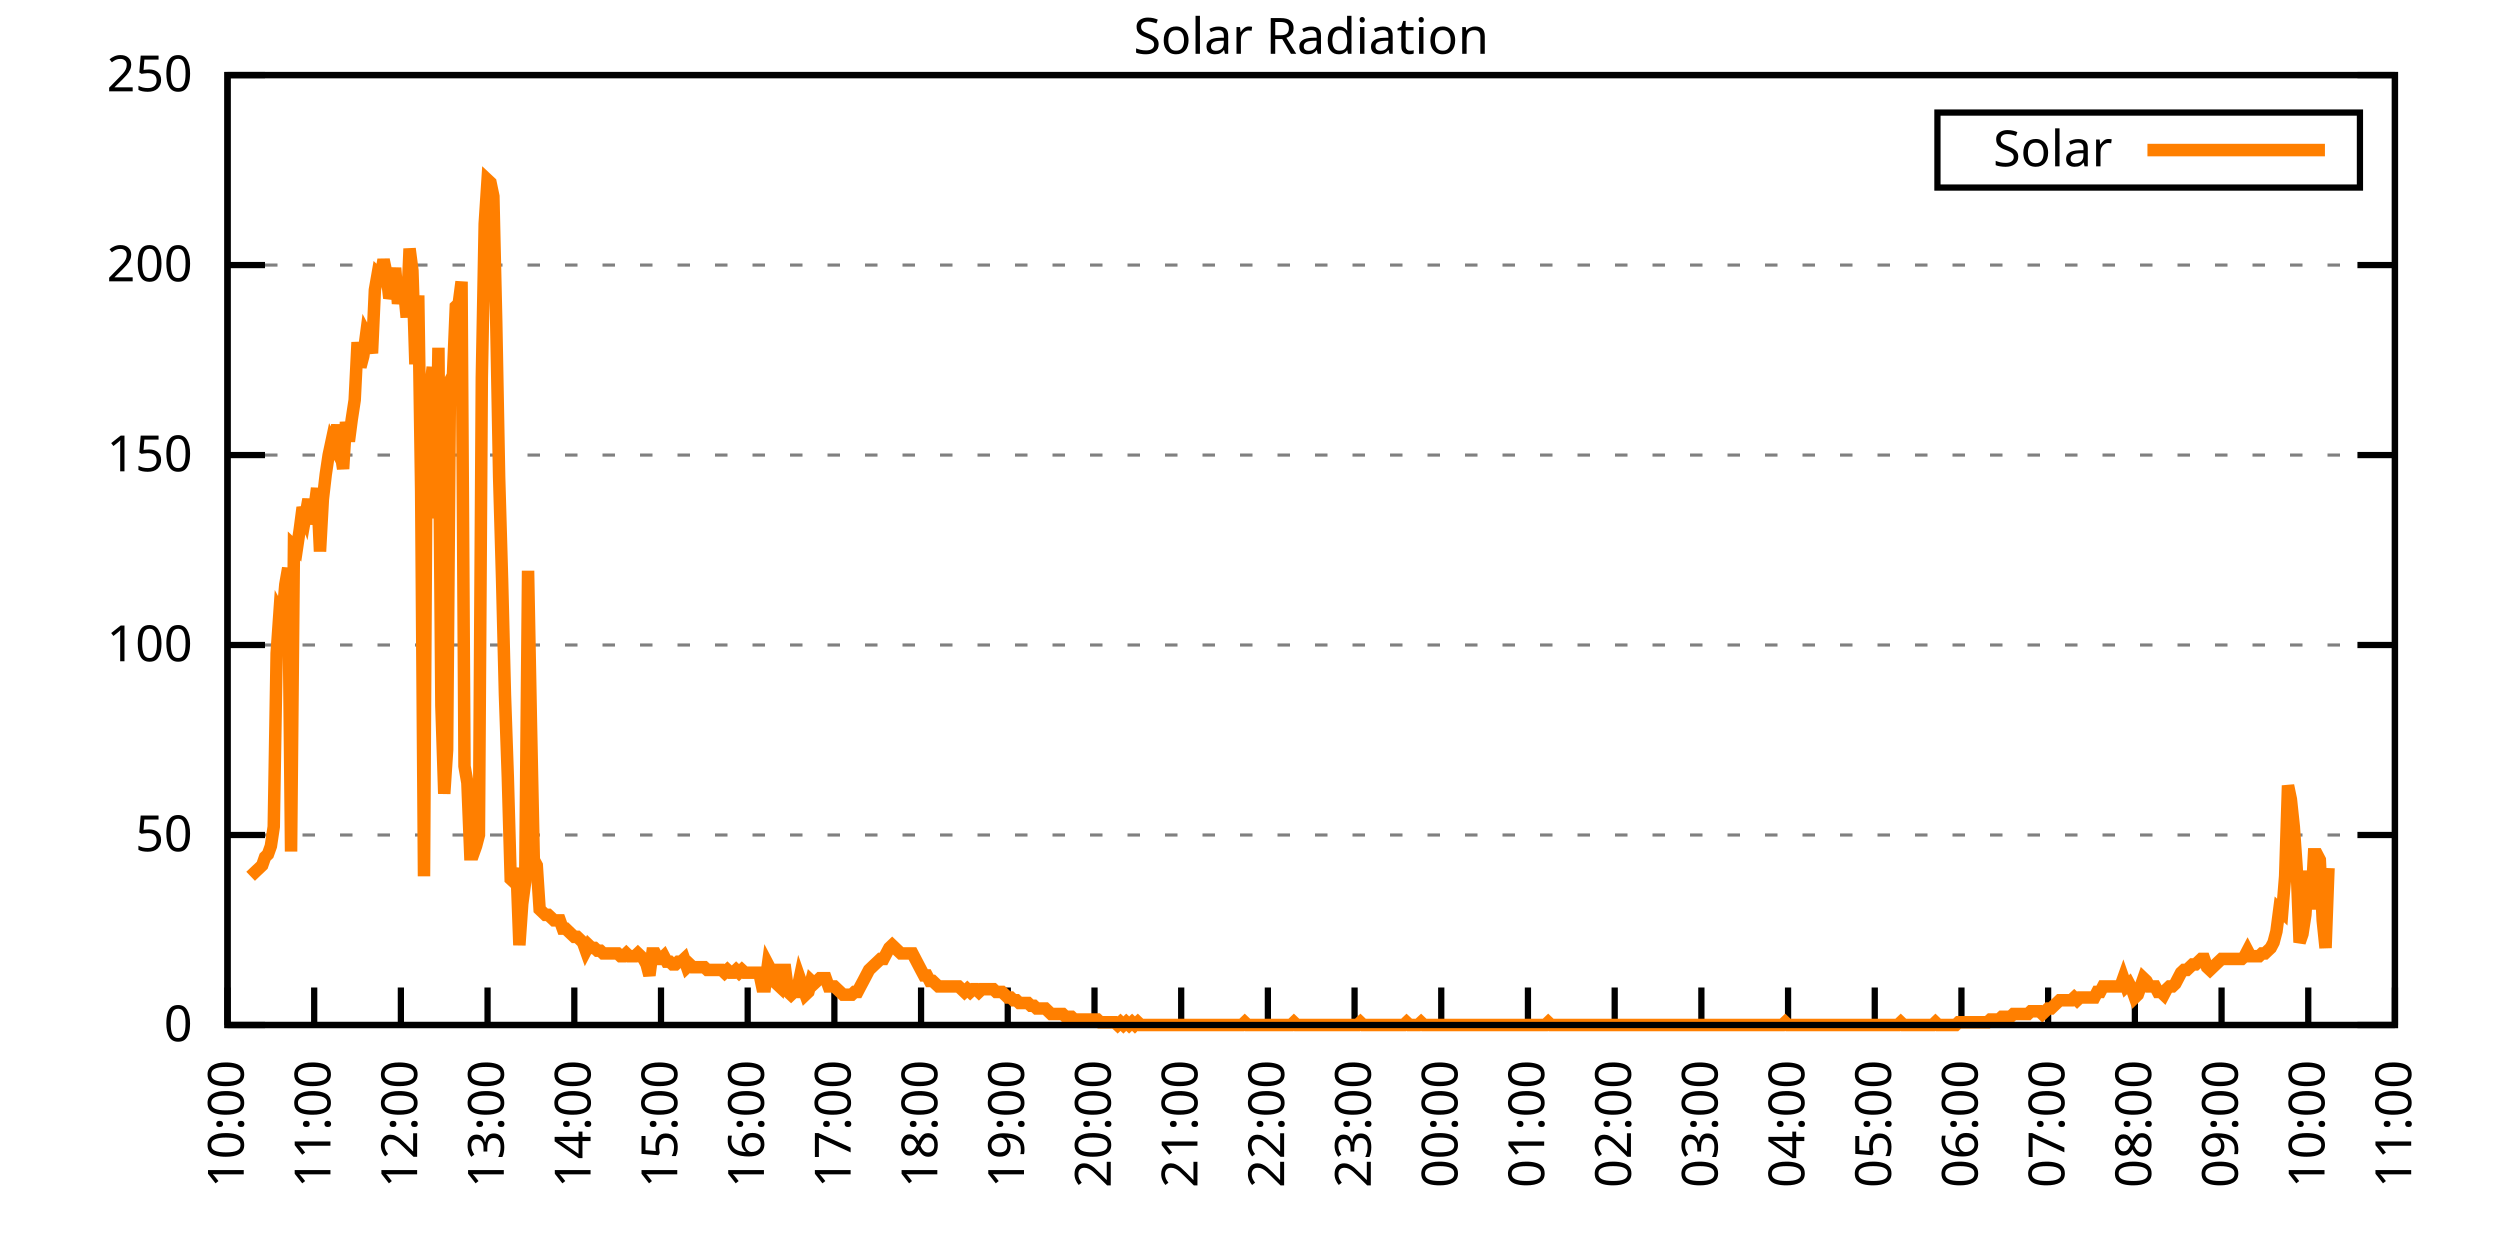
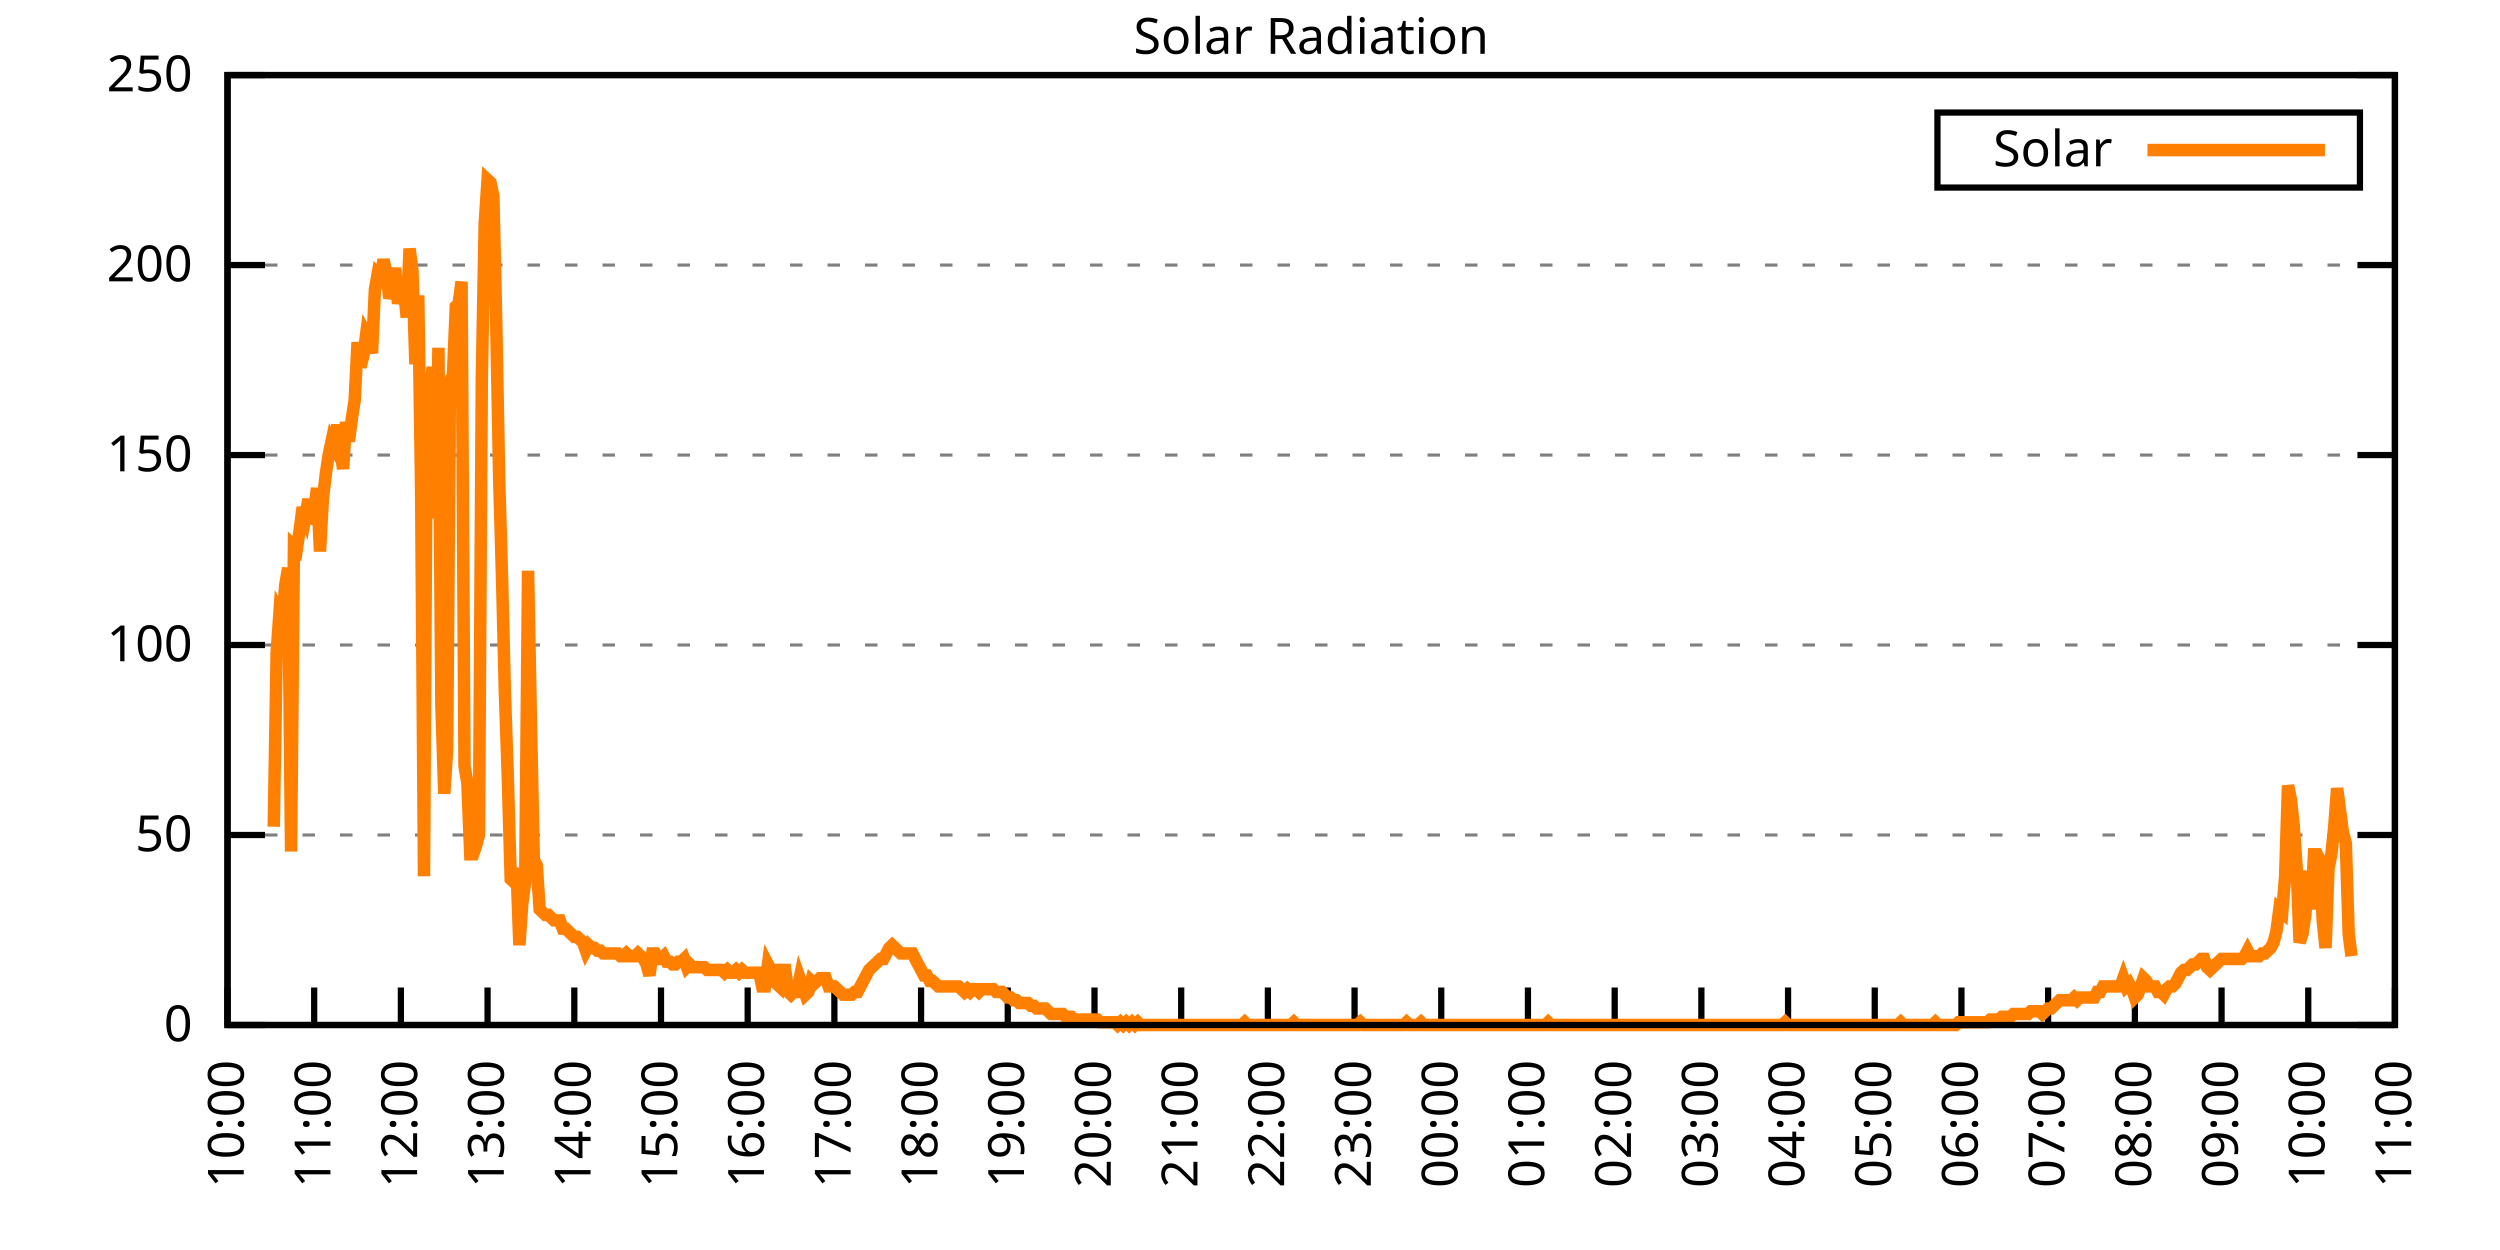
<svg xmlns="http://www.w3.org/2000/svg" xmlns:xlink="http://www.w3.org/1999/xlink" width="400" height="200" viewBox="0 0 400 200">
  <g id="gnuplot_canvas">
    <rect x="0" y="0" width="400" height="200" fill="none" />
    <defs>
      <circle id="gpDot" r="0.5" stroke-width="0.5" stroke="currentColor" />
      <path id="gpPt0" stroke-width="0.333" stroke="currentColor" d="M-1,0 h2 M0,-1 v2" />
      <path id="gpPt1" stroke-width="0.333" stroke="currentColor" d="M-1,-1 L1,1 M1,-1 L-1,1" />
      <path id="gpPt2" stroke-width="0.333" stroke="currentColor" d="M-1,0 L1,0 M0,-1 L0,1 M-1,-1 L1,1 M-1,1 L1,-1" />
      <rect id="gpPt3" stroke-width="0.333" stroke="currentColor" x="-1" y="-1" width="2" height="2" />
      <rect id="gpPt4" stroke-width="0.333" stroke="currentColor" fill="currentColor" x="-1" y="-1" width="2" height="2" />
      <circle id="gpPt5" stroke-width="0.333" stroke="currentColor" cx="0" cy="0" r="1" />
      <use xlink:href="#gpPt5" id="gpPt6" fill="currentColor" stroke="none" />
      <path id="gpPt7" stroke-width="0.333" stroke="currentColor" d="M0,-1.33 L-1.33,0.67 L1.33,0.67 z" />
      <use xlink:href="#gpPt7" id="gpPt8" fill="currentColor" stroke="none" />
      <use xlink:href="#gpPt7" id="gpPt9" stroke="currentColor" transform="rotate(180)" />
      <use xlink:href="#gpPt9" id="gpPt10" fill="currentColor" stroke="none" />
      <use xlink:href="#gpPt3" id="gpPt11" stroke="currentColor" transform="rotate(45)" />
      <use xlink:href="#gpPt11" id="gpPt12" fill="currentColor" stroke="none" />
      <path id="gpPt13" stroke-width="0.333" stroke="currentColor" d="M0,1.330 L1.265,0.411 L0.782,-1.067 L-0.782,-1.076 L-1.265,0.411 z" />
      <use xlink:href="#gpPt13" id="gpPt14" fill="currentColor" stroke="none" />
      <filter id="textbox" filterUnits="objectBoundingBox" x="0" y="0" height="1" width="1">
        <feFlood flood-color="white" flood-opacity="1" result="bgnd" />
        <feComposite in="SourceGraphic" in2="bgnd" operator="atop" />
      </filter>
      <filter id="greybox" filterUnits="objectBoundingBox" x="0" y="0" height="1" width="1">
        <feFlood flood-color="lightgrey" flood-opacity="1" result="grey" />
        <feComposite in="SourceGraphic" in2="grey" operator="atop" />
      </filter>
    </defs>
    <g fill="none" color="white" stroke="currentColor" stroke-width="1.00" stroke-linecap="butt" stroke-linejoin="miter">
</g>
    <g fill="none" color="black" stroke="currentColor" stroke-width="1.00" stroke-linecap="butt" stroke-linejoin="miter">
      <g stroke="none" shape-rendering="crispEdges">
        <polygon fill="rgb(255, 255, 255)" points="36.40,164.00 383.18,164.00 383.18,12.02 36.40,12.02 " />
      </g>
    </g>
    <g fill="none" color="black" stroke="currentColor" stroke-width="1.00" stroke-linecap="butt" stroke-linejoin="miter">
</g>
    <g fill="none" color="black" stroke="black" stroke-width="0.50" stroke-linecap="butt" stroke-linejoin="miter">
</g>
    <g fill="none" color="gray" stroke="currentColor" stroke-width="0.50" stroke-linecap="butt" stroke-linejoin="miter">
      <path stroke="gray" stroke-dasharray="2,4" class="gridline" d="M36.40,164.00 L383.19,164.00  " />
    </g>
    <g fill="none" color="gray" stroke="gray" stroke-width="1.00" stroke-linecap="butt" stroke-linejoin="miter">
</g>
    <g fill="none" color="black" stroke="currentColor" stroke-width="1.00" stroke-linecap="butt" stroke-linejoin="miter">
      <path stroke="black" d="M36.40,164.00 L42.40,164.00 M383.19,164.00 L377.19,164.00  " />
      <g transform="translate(30.80,166.60)" stroke="none" fill="black" font-family="Sans" font-size="8.00" text-anchor="end">
        <text>
          <tspan font-family="Sans"> 0</tspan>
        </text>
      </g>
    </g>
    <g fill="none" color="black" stroke="currentColor" stroke-width="1.00" stroke-linecap="butt" stroke-linejoin="miter">
</g>
    <g fill="none" color="black" stroke="black" stroke-width="0.50" stroke-linecap="butt" stroke-linejoin="miter">
</g>
    <g fill="none" color="gray" stroke="currentColor" stroke-width="0.50" stroke-linecap="butt" stroke-linejoin="miter">
      <path stroke="gray" stroke-dasharray="2,4" class="gridline" d="M36.40,133.60 L383.19,133.60  " />
    </g>
    <g fill="none" color="gray" stroke="gray" stroke-width="1.00" stroke-linecap="butt" stroke-linejoin="miter">
</g>
    <g fill="none" color="black" stroke="currentColor" stroke-width="1.00" stroke-linecap="butt" stroke-linejoin="miter">
      <path stroke="black" d="M36.40,133.60 L42.40,133.60 M383.19,133.60 L377.19,133.60  " />
      <g transform="translate(30.80,136.20)" stroke="none" fill="black" font-family="Sans" font-size="8.00" text-anchor="end">
        <text>
          <tspan font-family="Sans"> 50</tspan>
        </text>
      </g>
    </g>
    <g fill="none" color="black" stroke="currentColor" stroke-width="1.00" stroke-linecap="butt" stroke-linejoin="miter">
</g>
    <g fill="none" color="black" stroke="black" stroke-width="0.50" stroke-linecap="butt" stroke-linejoin="miter">
</g>
    <g fill="none" color="gray" stroke="currentColor" stroke-width="0.50" stroke-linecap="butt" stroke-linejoin="miter">
      <path stroke="gray" stroke-dasharray="2,4" class="gridline" d="M36.40,103.20 L383.19,103.20  " />
    </g>
    <g fill="none" color="gray" stroke="gray" stroke-width="1.00" stroke-linecap="butt" stroke-linejoin="miter">
</g>
    <g fill="none" color="black" stroke="currentColor" stroke-width="1.00" stroke-linecap="butt" stroke-linejoin="miter">
      <path stroke="black" d="M36.40,103.20 L42.40,103.20 M383.19,103.20 L377.19,103.20  " />
      <g transform="translate(30.80,105.80)" stroke="none" fill="black" font-family="Sans" font-size="8.00" text-anchor="end">
        <text>
          <tspan font-family="Sans"> 100</tspan>
        </text>
      </g>
    </g>
    <g fill="none" color="black" stroke="currentColor" stroke-width="1.00" stroke-linecap="butt" stroke-linejoin="miter">
</g>
    <g fill="none" color="black" stroke="black" stroke-width="0.50" stroke-linecap="butt" stroke-linejoin="miter">
</g>
    <g fill="none" color="gray" stroke="currentColor" stroke-width="0.50" stroke-linecap="butt" stroke-linejoin="miter">
      <path stroke="gray" stroke-dasharray="2,4" class="gridline" d="M36.40,72.81 L383.19,72.81  " />
    </g>
    <g fill="none" color="gray" stroke="gray" stroke-width="1.00" stroke-linecap="butt" stroke-linejoin="miter">
</g>
    <g fill="none" color="black" stroke="currentColor" stroke-width="1.00" stroke-linecap="butt" stroke-linejoin="miter">
      <path stroke="black" d="M36.40,72.81 L42.40,72.81 M383.19,72.81 L377.19,72.81  " />
      <g transform="translate(30.80,75.41)" stroke="none" fill="black" font-family="Sans" font-size="8.00" text-anchor="end">
        <text>
          <tspan font-family="Sans"> 150</tspan>
        </text>
      </g>
    </g>
    <g fill="none" color="black" stroke="currentColor" stroke-width="1.00" stroke-linecap="butt" stroke-linejoin="miter">
</g>
    <g fill="none" color="black" stroke="black" stroke-width="0.50" stroke-linecap="butt" stroke-linejoin="miter">
</g>
    <g fill="none" color="gray" stroke="currentColor" stroke-width="0.50" stroke-linecap="butt" stroke-linejoin="miter">
      <path stroke="gray" stroke-dasharray="2,4" class="gridline" d="M36.40,42.41 L383.19,42.41  " />
    </g>
    <g fill="none" color="gray" stroke="gray" stroke-width="1.00" stroke-linecap="butt" stroke-linejoin="miter">
</g>
    <g fill="none" color="black" stroke="currentColor" stroke-width="1.00" stroke-linecap="butt" stroke-linejoin="miter">
      <path stroke="black" d="M36.40,42.41 L42.40,42.41 M383.19,42.41 L377.19,42.41  " />
      <g transform="translate(30.80,45.01)" stroke="none" fill="black" font-family="Sans" font-size="8.00" text-anchor="end">
        <text>
          <tspan font-family="Sans"> 200</tspan>
        </text>
      </g>
    </g>
    <g fill="none" color="black" stroke="currentColor" stroke-width="1.00" stroke-linecap="butt" stroke-linejoin="miter">
</g>
    <g fill="none" color="black" stroke="black" stroke-width="0.50" stroke-linecap="butt" stroke-linejoin="miter">
</g>
    <g fill="none" color="gray" stroke="currentColor" stroke-width="0.50" stroke-linecap="butt" stroke-linejoin="miter">
      <path stroke="gray" stroke-dasharray="2,4" class="gridline" d="M36.40,12.01 L383.19,12.01  " />
    </g>
    <g fill="none" color="gray" stroke="gray" stroke-width="1.00" stroke-linecap="butt" stroke-linejoin="miter">
</g>
    <g fill="none" color="black" stroke="currentColor" stroke-width="1.00" stroke-linecap="butt" stroke-linejoin="miter">
      <path stroke="black" d="M36.40,12.01 L42.40,12.01 M383.19,12.01 L377.19,12.01  " />
      <g transform="translate(30.80,14.61)" stroke="none" fill="black" font-family="Sans" font-size="8.00" text-anchor="end">
        <text>
          <tspan font-family="Sans"> 250</tspan>
        </text>
      </g>
    </g>
    <g fill="none" color="black" stroke="currentColor" stroke-width="1.00" stroke-linecap="butt" stroke-linejoin="miter">
      <path stroke="black" d="M36.40,164.00 L36.40,158.00  " />
      <g transform="translate(39.00,169.60) rotate(270.00)" stroke="none" fill="black" font-family="Sans" font-size="8.00" text-anchor="end">
        <text>
          <tspan font-family="Sans">10:00</tspan>
        </text>
      </g>
    </g>
    <g fill="none" color="black" stroke="currentColor" stroke-width="1.00" stroke-linecap="butt" stroke-linejoin="miter">
      <path stroke="black" d="M50.27,164.00 L50.27,158.00  " />
      <g transform="translate(52.87,169.60) rotate(270.00)" stroke="none" fill="black" font-family="Sans" font-size="8.00" text-anchor="end">
        <text>
          <tspan font-family="Sans">11:00</tspan>
        </text>
      </g>
    </g>
    <g fill="none" color="black" stroke="currentColor" stroke-width="1.00" stroke-linecap="butt" stroke-linejoin="miter">
      <path stroke="black" d="M64.14,164.00 L64.14,158.00  " />
      <g transform="translate(66.74,169.60) rotate(270.00)" stroke="none" fill="black" font-family="Sans" font-size="8.00" text-anchor="end">
        <text>
          <tspan font-family="Sans">12:00</tspan>
        </text>
      </g>
    </g>
    <g fill="none" color="black" stroke="currentColor" stroke-width="1.00" stroke-linecap="butt" stroke-linejoin="miter">
      <path stroke="black" d="M78.01,164.00 L78.01,158.00  " />
      <g transform="translate(80.61,169.60) rotate(270.00)" stroke="none" fill="black" font-family="Sans" font-size="8.00" text-anchor="end">
        <text>
          <tspan font-family="Sans">13:00</tspan>
        </text>
      </g>
    </g>
    <g fill="none" color="black" stroke="currentColor" stroke-width="1.00" stroke-linecap="butt" stroke-linejoin="miter">
      <path stroke="black" d="M91.89,164.00 L91.89,158.00  " />
      <g transform="translate(94.49,169.60) rotate(270.00)" stroke="none" fill="black" font-family="Sans" font-size="8.00" text-anchor="end">
        <text>
          <tspan font-family="Sans">14:00</tspan>
        </text>
      </g>
    </g>
    <g fill="none" color="black" stroke="currentColor" stroke-width="1.00" stroke-linecap="butt" stroke-linejoin="miter">
      <path stroke="black" d="M105.76,164.00 L105.76,158.00  " />
      <g transform="translate(108.36,169.60) rotate(270.00)" stroke="none" fill="black" font-family="Sans" font-size="8.00" text-anchor="end">
        <text>
          <tspan font-family="Sans">15:00</tspan>
        </text>
      </g>
    </g>
    <g fill="none" color="black" stroke="currentColor" stroke-width="1.00" stroke-linecap="butt" stroke-linejoin="miter">
      <path stroke="black" d="M119.63,164.00 L119.63,158.00  " />
      <g transform="translate(122.23,169.60) rotate(270.00)" stroke="none" fill="black" font-family="Sans" font-size="8.00" text-anchor="end">
        <text>
          <tspan font-family="Sans">16:00</tspan>
        </text>
      </g>
    </g>
    <g fill="none" color="black" stroke="currentColor" stroke-width="1.00" stroke-linecap="butt" stroke-linejoin="miter">
      <path stroke="black" d="M133.50,164.00 L133.50,158.00  " />
      <g transform="translate(136.10,169.60) rotate(270.00)" stroke="none" fill="black" font-family="Sans" font-size="8.00" text-anchor="end">
        <text>
          <tspan font-family="Sans">17:00</tspan>
        </text>
      </g>
    </g>
    <g fill="none" color="black" stroke="currentColor" stroke-width="1.00" stroke-linecap="butt" stroke-linejoin="miter">
      <path stroke="black" d="M147.37,164.00 L147.37,158.00  " />
      <g transform="translate(149.97,169.60) rotate(270.00)" stroke="none" fill="black" font-family="Sans" font-size="8.00" text-anchor="end">
        <text>
          <tspan font-family="Sans">18:00</tspan>
        </text>
      </g>
    </g>
    <g fill="none" color="black" stroke="currentColor" stroke-width="1.00" stroke-linecap="butt" stroke-linejoin="miter">
      <path stroke="black" d="M161.24,164.00 L161.24,158.00  " />
      <g transform="translate(163.84,169.60) rotate(270.00)" stroke="none" fill="black" font-family="Sans" font-size="8.00" text-anchor="end">
        <text>
          <tspan font-family="Sans">19:00</tspan>
        </text>
      </g>
    </g>
    <g fill="none" color="black" stroke="currentColor" stroke-width="1.00" stroke-linecap="butt" stroke-linejoin="miter">
      <path stroke="black" d="M175.12,164.00 L175.12,158.00  " />
      <g transform="translate(177.72,169.60) rotate(270.00)" stroke="none" fill="black" font-family="Sans" font-size="8.00" text-anchor="end">
        <text>
          <tspan font-family="Sans">20:00</tspan>
        </text>
      </g>
    </g>
    <g fill="none" color="black" stroke="currentColor" stroke-width="1.00" stroke-linecap="butt" stroke-linejoin="miter">
      <path stroke="black" d="M188.99,164.00 L188.99,158.00  " />
      <g transform="translate(191.59,169.60) rotate(270.00)" stroke="none" fill="black" font-family="Sans" font-size="8.00" text-anchor="end">
        <text>
          <tspan font-family="Sans">21:00</tspan>
        </text>
      </g>
    </g>
    <g fill="none" color="black" stroke="currentColor" stroke-width="1.00" stroke-linecap="butt" stroke-linejoin="miter">
      <path stroke="black" d="M202.86,164.00 L202.86,158.00  " />
      <g transform="translate(205.46,169.60) rotate(270.00)" stroke="none" fill="black" font-family="Sans" font-size="8.00" text-anchor="end">
        <text>
          <tspan font-family="Sans">22:00</tspan>
        </text>
      </g>
    </g>
    <g fill="none" color="black" stroke="currentColor" stroke-width="1.00" stroke-linecap="butt" stroke-linejoin="miter">
      <path stroke="black" d="M216.73,164.00 L216.73,158.00  " />
      <g transform="translate(219.33,169.60) rotate(270.00)" stroke="none" fill="black" font-family="Sans" font-size="8.00" text-anchor="end">
        <text>
          <tspan font-family="Sans">23:00</tspan>
        </text>
      </g>
    </g>
    <g fill="none" color="black" stroke="currentColor" stroke-width="1.00" stroke-linecap="butt" stroke-linejoin="miter">
      <path stroke="black" d="M230.60,164.00 L230.60,158.00  " />
      <g transform="translate(233.20,169.60) rotate(270.00)" stroke="none" fill="black" font-family="Sans" font-size="8.00" text-anchor="end">
        <text>
          <tspan font-family="Sans">00:00</tspan>
        </text>
      </g>
    </g>
    <g fill="none" color="black" stroke="currentColor" stroke-width="1.00" stroke-linecap="butt" stroke-linejoin="miter">
      <path stroke="black" d="M244.47,164.00 L244.47,158.00  " />
      <g transform="translate(247.07,169.60) rotate(270.00)" stroke="none" fill="black" font-family="Sans" font-size="8.00" text-anchor="end">
        <text>
          <tspan font-family="Sans">01:00</tspan>
        </text>
      </g>
    </g>
    <g fill="none" color="black" stroke="currentColor" stroke-width="1.00" stroke-linecap="butt" stroke-linejoin="miter">
      <path stroke="black" d="M258.35,164.00 L258.35,158.00  " />
      <g transform="translate(260.95,169.60) rotate(270.00)" stroke="none" fill="black" font-family="Sans" font-size="8.00" text-anchor="end">
        <text>
          <tspan font-family="Sans">02:00</tspan>
        </text>
      </g>
    </g>
    <g fill="none" color="black" stroke="currentColor" stroke-width="1.00" stroke-linecap="butt" stroke-linejoin="miter">
      <path stroke="black" d="M272.22,164.00 L272.22,158.00  " />
      <g transform="translate(274.82,169.60) rotate(270.00)" stroke="none" fill="black" font-family="Sans" font-size="8.00" text-anchor="end">
        <text>
          <tspan font-family="Sans">03:00</tspan>
        </text>
      </g>
    </g>
    <g fill="none" color="black" stroke="currentColor" stroke-width="1.00" stroke-linecap="butt" stroke-linejoin="miter">
      <path stroke="black" d="M286.09,164.00 L286.09,158.00  " />
      <g transform="translate(288.69,169.60) rotate(270.00)" stroke="none" fill="black" font-family="Sans" font-size="8.00" text-anchor="end">
        <text>
          <tspan font-family="Sans">04:00</tspan>
        </text>
      </g>
    </g>
    <g fill="none" color="black" stroke="currentColor" stroke-width="1.00" stroke-linecap="butt" stroke-linejoin="miter">
      <path stroke="black" d="M299.96,164.00 L299.96,158.00  " />
      <g transform="translate(302.56,169.60) rotate(270.00)" stroke="none" fill="black" font-family="Sans" font-size="8.00" text-anchor="end">
        <text>
          <tspan font-family="Sans">05:00</tspan>
        </text>
      </g>
    </g>
    <g fill="none" color="black" stroke="currentColor" stroke-width="1.00" stroke-linecap="butt" stroke-linejoin="miter">
      <path stroke="black" d="M313.83,164.00 L313.83,158.00  " />
      <g transform="translate(316.43,169.60) rotate(270.00)" stroke="none" fill="black" font-family="Sans" font-size="8.00" text-anchor="end">
        <text>
          <tspan font-family="Sans">06:00</tspan>
        </text>
      </g>
    </g>
    <g fill="none" color="black" stroke="currentColor" stroke-width="1.00" stroke-linecap="butt" stroke-linejoin="miter">
      <path stroke="black" d="M327.70,164.00 L327.70,158.00  " />
      <g transform="translate(330.30,169.60) rotate(270.00)" stroke="none" fill="black" font-family="Sans" font-size="8.00" text-anchor="end">
        <text>
          <tspan font-family="Sans">07:00</tspan>
        </text>
      </g>
    </g>
    <g fill="none" color="black" stroke="currentColor" stroke-width="1.00" stroke-linecap="butt" stroke-linejoin="miter">
      <path stroke="black" d="M341.58,164.00 L341.58,158.00  " />
      <g transform="translate(344.18,169.60) rotate(270.00)" stroke="none" fill="black" font-family="Sans" font-size="8.00" text-anchor="end">
        <text>
          <tspan font-family="Sans">08:00</tspan>
        </text>
      </g>
    </g>
    <g fill="none" color="black" stroke="currentColor" stroke-width="1.00" stroke-linecap="butt" stroke-linejoin="miter">
      <path stroke="black" d="M355.45,164.00 L355.45,158.00  " />
      <g transform="translate(358.05,169.60) rotate(270.00)" stroke="none" fill="black" font-family="Sans" font-size="8.00" text-anchor="end">
        <text>
          <tspan font-family="Sans">09:00</tspan>
        </text>
      </g>
    </g>
    <g fill="none" color="black" stroke="currentColor" stroke-width="1.00" stroke-linecap="butt" stroke-linejoin="miter">
      <path stroke="black" d="M369.32,164.00 L369.32,158.00  " />
      <g transform="translate(371.92,169.60) rotate(270.00)" stroke="none" fill="black" font-family="Sans" font-size="8.00" text-anchor="end">
        <text>
          <tspan font-family="Sans">10:00</tspan>
        </text>
      </g>
    </g>
    <g fill="none" color="black" stroke="currentColor" stroke-width="1.00" stroke-linecap="butt" stroke-linejoin="miter">
      <path stroke="black" d="M383.19,164.00 L383.19,158.00  " />
      <g transform="translate(385.79,169.60) rotate(270.00)" stroke="none" fill="black" font-family="Sans" font-size="8.00" text-anchor="end">
        <text>
          <tspan font-family="Sans">11:00</tspan>
        </text>
      </g>
    </g>
    <g fill="none" color="black" stroke="currentColor" stroke-width="1.00" stroke-linecap="butt" stroke-linejoin="miter">
</g>
    <g fill="none" color="black" stroke="currentColor" stroke-width="1.00" stroke-linecap="butt" stroke-linejoin="miter">
      <path stroke="black" d="M36.40,12.01 L36.40,164.00 L383.19,164.00 L383.19,12.01 L36.40,12.01 Z  " />
    </g>
    <g fill="none" color="black" stroke="currentColor" stroke-width="1.00" stroke-linecap="butt" stroke-linejoin="miter">
</g>
    <g fill="none" color="black" stroke="currentColor" stroke-width="1.00" stroke-linecap="butt" stroke-linejoin="miter">
      <path stroke="black" d="M309.99,30.01 L309.99,18.01 L377.59,18.01 L377.59,30.01 L309.99,30.01 Z  " />
    </g>
    <g id="Solar_Radiation_plot_1">
      <g fill="none" color="white" stroke="black" stroke-width="2.00" stroke-linecap="butt" stroke-linejoin="miter">
</g>
      <g fill="none" color="black" stroke="currentColor" stroke-width="2.00" stroke-linecap="butt" stroke-linejoin="miter">
        <g transform="translate(337.99,26.61)" stroke="none" fill="black" font-family="Sans" font-size="8.00" text-anchor="end">
          <text>
            <tspan font-family="Sans">Solar</tspan>
          </text>
        </g>
      </g>
      <g fill="none" color="black" stroke="currentColor" stroke-width="2.00" stroke-linecap="butt" stroke-linejoin="miter">
-         <path stroke="rgb(255, 127,   0)" d="M343.59,24.01 L371.99,24.01 M40.10,140.21 L40.56,139.77 L41.02,139.33 L41.49,138.89 L41.95,138.45 L42.41,137.13   L42.87,136.69 L43.34,135.37 L43.80,132.28 L44.26,104.53 L44.72,97.93 L45.19,98.81 L45.65,93.52 L46.11,90.88   L46.57,136.25 L47.03,87.35 L47.50,87.80 L47.96,84.71 L48.42,81.19 L48.88,82.51 L49.35,79.87 L49.81,83.83   L50.27,81.63 L50.73,78.10 L51.20,88.24 L51.66,79.87 L52.12,75.90 L52.58,72.82 L53.05,70.62 L53.51,71.50   L53.97,67.97 L54.43,71.94 L54.90,75.02 L55.36,67.53 L55.82,70.62 L56.28,67.09 L56.75,64.01 L57.21,54.76   L57.67,58.72 L58.13,56.96 L58.59,53.44 L59.06,54.32 L59.52,56.52 L59.98,46.39 L60.44,43.75 L60.91,44.19   L61.37,41.54 L61.83,43.75 L62.29,47.71 L62.76,46.39 L63.22,42.87 L63.68,48.59 L64.14,45.95 L64.61,45.95   L65.07,50.79 L65.53,39.78 L65.99,43.31 L66.46,58.28 L66.92,47.27 L67.38,78.54 L67.84,140.21 L68.30,62.25   L68.77,63.13 L69.23,58.72 L69.69,82.95 L70.15,55.64 L70.62,112.90 L71.08,127.00 L71.54,119.95 L72.00,60.93   L72.47,60.04 L72.93,49.03 L73.39,48.59 L73.85,45.07 L74.32,122.59 L74.78,125.24 L75.24,136.69 L75.70,136.69   L76.17,135.37 L76.63,133.61 L77.09,60.48 L77.55,35.82 L78.01,28.77 L78.48,29.21 L78.94,31.41 L79.40,51.68   L79.86,76.34 L80.33,92.64 L80.79,111.14 L81.25,124.36 L81.71,140.65 L82.18,141.09 L82.64,138.89 L83.10,151.23   L83.56,144.62 L84.03,141.09 L84.49,91.32 L84.95,115.55 L85.41,137.57 L85.88,138.45 L86.34,145.50 L86.80,145.94   L87.26,146.38 L87.72,146.38 L88.19,146.82 L88.65,147.26 L89.11,147.26 L89.57,147.26 L90.04,148.58 L90.50,148.58   L90.96,149.02 L91.42,149.46 L91.89,149.90 L92.35,149.90 L92.81,150.34 L93.27,150.79 L93.74,152.11 L94.20,151.23   L94.66,151.67 L95.12,151.67 L95.59,152.11 L96.05,152.11 L96.51,152.55 L96.97,152.55 L97.44,152.55 L97.90,152.55   L98.36,152.55 L98.82,152.55 L99.28,152.99 L99.75,152.99 L100.21,152.55 L100.67,152.99 L101.13,152.99 L101.60,152.99   L102.06,152.55 L102.52,152.99 L102.98,153.43 L103.45,154.31 L103.91,156.07 L104.37,152.55 L104.83,152.55 L105.30,153.43   L105.76,153.43 L106.22,152.99 L106.68,153.87 L107.15,153.87 L107.61,154.31 L108.07,154.31 L108.53,153.87 L108.99,153.87   L109.46,153.43 L109.92,154.75 L110.38,154.31 L110.84,154.75 L111.31,154.75 L111.77,154.75 L112.23,154.75 L112.69,154.75   L113.16,155.19 L113.62,155.19 L114.08,155.19 L114.54,155.19 L115.01,155.19 L115.47,155.19 L115.93,155.63 L116.39,155.19   L116.86,155.63 L117.32,155.63 L117.78,155.19 L118.24,155.63 L118.70,155.19 L119.17,155.63 L119.63,155.63 L120.09,155.63   L120.55,155.63 L121.02,155.63 L121.48,155.63 L121.94,157.83 L122.40,157.83 L122.87,154.31 L123.33,155.19 L123.79,155.19   L124.25,157.39 L124.72,157.83 L125.18,155.19 L125.64,155.19 L126.10,158.71 L126.57,159.15 L127.03,158.71 L127.49,158.71   L127.95,156.51 L128.41,157.83 L128.88,159.15 L129.34,158.71 L129.80,156.95 L130.26,157.39 L130.73,156.95 L131.19,156.51   L131.65,156.51 L132.11,156.51 L132.58,157.83 L133.04,157.83 L133.50,157.83 L133.96,158.27 L134.43,158.71 L134.89,159.15   L135.35,159.15 L135.81,159.15 L136.28,159.15 L136.74,158.71 L137.20,158.71 L137.66,157.83 L138.13,156.95 L138.59,156.07   L139.05,155.19 L139.51,154.75 L139.97,154.31 L140.44,153.87 L140.90,153.43 L141.36,153.43 L141.82,152.55 L142.29,151.67   L142.75,151.23 L143.21,151.67 L143.67,152.11 L144.14,152.55 L144.60,152.55 L145.06,152.55 L145.52,152.55 L145.99,152.55   L146.45,153.43 L146.91,154.31 L147.37,155.19 L147.84,156.07 L148.30,156.07 L148.76,156.95 L149.22,156.95 L149.68,157.39   L150.15,157.83 L150.61,157.83 L151.07,157.83 L151.53,157.83 L152.00,157.83 L152.46,157.83 L152.92,157.83 L153.38,157.83   L153.85,158.27 L154.31,158.71 L154.77,158.27 L155.23,158.71 L155.70,158.27 L156.16,158.27 L156.62,158.71 L157.08,158.27   L157.55,158.27 L158.01,158.27 L158.47,158.27 L158.93,158.27 L159.39,158.71 L159.86,158.71 L160.32,158.71 L160.78,159.15   L161.24,159.60 L161.71,159.60 L162.17,160.04 L162.63,160.04 L163.09,160.48 L163.56,160.48 L164.02,160.48 L164.48,160.48   L164.94,160.92 L165.41,160.92 L165.87,161.36 L166.33,161.36 L166.79,161.36 L167.26,161.36 L167.72,161.80 L168.18,162.24   L168.64,162.24 L169.10,162.24 L169.57,162.24 L170.03,162.24 L170.49,162.68 L170.95,162.68 L171.42,162.68 L171.88,163.12   L172.34,163.12 L172.80,163.12 L173.27,163.12 L173.73,163.12 L174.19,163.12 L174.65,163.12 L175.12,163.12 L175.58,163.12   L176.04,163.56 L176.50,163.56 L176.97,163.56 L177.43,163.56 L177.89,163.56 L178.35,163.56 L178.82,164.00 L179.28,163.56   L179.74,164.00 L180.20,163.56 L180.66,164.00 L181.13,163.56 L181.59,164.00 L182.05,163.56 L182.51,164.00 L182.98,164.00   L183.44,164.00 L183.90,164.00 L184.36,164.00 L184.83,164.00 L185.29,164.00 L185.75,164.00 L186.21,164.00 L186.68,164.00   L187.14,164.00 L187.60,164.00 L188.06,164.00 L188.53,164.00 L188.99,164.00 L189.45,164.00 L189.91,164.00 L190.37,164.00   L190.84,164.00 L191.30,164.00 L191.76,164.00 L192.22,164.00 L192.69,164.00 L193.15,164.00 L193.61,164.00 L194.07,164.00   L194.54,164.00 L195.00,164.00 L195.46,164.00 L195.92,164.00 L196.39,164.00 L196.85,164.00 L197.31,164.00 L197.77,164.00   L198.24,164.00 L198.70,164.00 L199.16,163.56 L199.62,164.00 L200.08,164.00 L200.55,164.00 L201.01,164.00 L201.47,164.00   L201.93,164.00 L202.40,164.00 L202.86,164.00 L203.32,164.00 L203.78,164.00 L204.25,164.00 L204.71,164.00 L205.17,164.00   L205.63,164.00 L206.10,164.00 L206.56,164.00 L207.02,163.56 L207.48,164.00 L207.95,164.00 L208.41,164.00 L208.87,164.00   L209.33,164.00 L209.80,164.00 L210.26,164.00 L210.72,164.00 L211.18,164.00 L211.64,164.00 L212.11,164.00 L212.57,164.00   L213.03,164.00 L213.49,164.00 L213.96,164.00 L214.42,164.00 L214.88,164.00 L215.34,164.00 L215.81,164.00 L216.27,164.00   L216.73,164.00 L217.19,164.00 L217.66,163.56 L218.12,164.00 L218.58,164.00 L219.04,164.00 L219.51,164.00 L219.97,164.00   L220.43,164.00 L220.89,164.00 L221.35,164.00 L221.82,164.00 L222.28,164.00 L222.74,164.00 L223.20,164.00 L223.67,164.00   L224.13,164.00 L224.59,164.00 L225.05,163.56 L225.52,164.00 L225.98,164.00 L226.44,164.00 L226.90,164.00 L227.37,163.56   L227.83,164.00 L228.29,164.00 L228.75,164.00 L229.22,164.00 L229.68,164.00 L230.14,164.00 L230.60,164.00 L231.06,164.00   L231.53,164.00 L231.99,164.00 L232.45,164.00 L232.91,164.00 L233.38,164.00 L233.84,164.00 L234.30,164.00 L234.76,164.00   L235.23,164.00 L235.69,164.00 L236.15,164.00 L236.61,164.00 L237.08,164.00 L237.54,164.00 L238.00,164.00 L238.46,164.00   L238.93,164.00 L239.39,164.00 L239.85,164.00 L240.31,164.00 L240.77,164.00 L241.24,164.00 L241.70,164.00 L242.16,164.00   L242.62,164.00 L243.09,164.00 L243.55,164.00 L244.01,164.00 L244.47,164.00 L244.94,164.00 L245.40,164.00 L245.86,164.00   L246.32,164.00 L246.79,164.00 L247.25,164.00 L247.71,163.56 L248.17,164.00 L248.64,164.00 L249.10,164.00 L249.56,164.00   L250.02,164.00 L250.49,164.00 L250.95,164.00 L251.41,164.00 L251.87,164.00 L252.33,164.00 L252.80,164.00 L253.26,164.00   L253.72,164.00 L254.18,164.00 L254.65,164.00 L255.11,164.00 L255.57,164.00 L256.03,164.00 L256.50,164.00 L256.96,164.00   L257.42,164.00 L257.88,164.00 L258.35,164.00 L258.81,164.00 L259.27,164.00 L259.73,164.00 L260.20,164.00 L260.66,164.00   L261.12,164.00 L261.58,164.00 L262.04,164.00 L262.51,164.00 L262.97,164.00 L263.43,164.00 L263.89,164.00 L264.36,164.00   L264.82,164.00 L265.28,164.00 L265.74,164.00 L266.21,164.00 L266.67,164.00 L267.13,164.00 L267.59,164.00 L268.06,164.00   L268.52,164.00 L268.98,164.00 L269.44,164.00 L269.91,164.00 L270.37,164.00 L270.83,164.00 L271.29,164.00 L271.75,164.00   L272.22,164.00 L272.68,164.00 L273.14,164.00 L273.60,164.00 L274.07,164.00 L274.53,164.00 L274.99,164.00 L275.45,164.00   L275.92,164.00 L276.38,164.00 L276.84,164.00 L277.30,164.00 L277.77,164.00 L278.23,164.00 L278.69,164.00 L279.15,164.00   L279.62,164.00 L280.08,164.00 L280.54,164.00 L281.00,164.00 L281.46,164.00 L281.93,164.00 L282.39,164.00 L282.85,164.00   L283.31,164.00 L283.78,164.00 L284.24,164.00 L284.70,164.00 L285.16,164.00 L285.63,163.56 L286.09,164.00 L286.55,164.00   L287.01,164.00 L287.48,164.00 L287.94,164.00 L288.40,164.00 L288.86,164.00 L289.33,164.00 L289.79,164.00 L290.25,164.00   L290.71,164.00 L291.18,164.00 L291.64,164.00 L292.10,164.00 L292.56,164.00 L293.02,164.00 L293.49,164.00 L293.95,164.00   L294.41,164.00 L294.87,164.00 L295.34,164.00 L295.80,164.00 L296.26,164.00 L296.72,164.00 L297.19,164.00 L297.65,164.00   L298.11,164.00 L298.57,164.00 L299.04,164.00 L299.50,164.00 L299.96,164.00 L300.42,164.00 L300.89,164.00 L301.35,164.00   L301.81,164.00 L302.27,164.00 L302.73,164.00 L303.20,164.00 L303.66,164.00 L304.12,163.56 L304.58,164.00 L305.05,164.00   L305.51,164.00 L305.97,164.00 L306.43,164.00 L306.90,164.00 L307.36,164.00 L307.82,164.00 L308.28,164.00 L308.75,164.00   L309.21,164.00 L309.67,163.56 L310.13,164.00 L310.60,164.00 L311.06,164.00 L311.52,164.00 L311.98,164.00 L312.44,164.00   L312.91,164.00 L313.37,163.56 L313.83,163.56 L314.29,163.56 L314.76,163.56 L315.22,163.56 L315.68,163.56 L316.14,163.56   L316.61,163.56 L317.07,163.56 L317.53,163.56 L317.99,163.56 L318.46,163.12 L318.92,163.12 L319.38,163.12 L319.84,163.12   L320.31,162.68 L320.77,162.68 L321.23,162.68 L321.69,162.68 L322.15,162.24 L322.62,162.24 L323.08,162.24 L323.54,162.24   L324.00,162.24 L324.47,162.24 L324.93,161.80 L325.39,161.80 L325.85,161.80 L326.32,161.80 L326.78,162.24 L327.24,161.80   L327.70,161.36 L328.17,161.36 L328.63,160.92 L329.09,160.48 L329.55,160.04 L330.02,160.04 L330.48,160.04 L330.94,160.04   L331.40,160.04 L331.87,159.60 L332.33,160.04 L332.79,159.60 L333.25,159.60 L333.71,159.60 L334.18,159.60 L334.64,159.60   L335.10,159.60 L335.56,158.71 L336.03,158.71 L336.49,157.83 L336.95,157.83 L337.41,157.83 L337.88,157.83 L338.34,157.83   L338.80,157.83 L339.26,157.83 L339.73,156.51 L340.19,157.83 L340.65,157.39 L341.11,158.27 L341.58,159.60 L342.04,159.15   L342.50,157.83 L342.96,156.51 L343.42,156.95 L343.89,157.83 L344.35,157.83 L344.81,157.83 L345.27,158.71 L345.74,158.71   L346.20,159.15 L346.66,158.27 L347.12,157.83 L347.59,157.83 L348.05,157.39 L348.51,156.51 L348.97,155.63 L349.44,155.19   L349.90,155.19 L350.36,154.75 L350.82,154.31 L351.29,154.31 L351.75,153.87 L352.21,153.43 L352.67,153.43 L353.13,154.75   L353.60,155.19 L354.06,154.75 L354.52,154.31 L354.98,153.87 L355.45,153.43 L355.91,153.43 L356.37,153.43 L356.83,153.43   L357.30,153.43 L357.76,153.43 L358.22,153.43 L358.68,153.43 L359.15,152.99 L359.61,152.11 L360.07,152.99 L360.53,152.99   L361.00,152.99 L361.46,152.99 L361.92,152.55 L362.38,152.55 L362.84,152.11 L363.31,151.67 L363.77,150.79 L364.23,149.02   L364.69,145.50 L365.16,145.94 L365.62,140.21 L366.08,125.68 L366.54,127.88 L367.01,132.28 L367.47,138.89 L367.93,150.79   L368.39,149.46 L368.86,146.38 L369.32,139.33 L369.78,145.50 L370.24,136.69 L370.71,136.69 L371.17,137.57 L371.63,147.26   L372.09,151.67 L372.56,138.89  " />
+         <path stroke="rgb(255, 127,   0)" d="M343.59,24.01 L371.99,24.01 M43.80,132.28 L44.26,104.53 L44.72,97.93 L45.19,98.81 L45.65,93.52 L46.11,90.88   L46.57,136.25 L47.03,87.35 L47.50,87.80 L47.96,84.71 L48.42,81.19 L48.88,82.51 L49.35,79.87 L49.81,83.83   L50.27,81.63 L50.73,78.10 L51.20,88.24 L51.66,79.87 L52.12,75.90 L52.58,72.82 L53.05,70.62 L53.51,71.50   L53.97,67.97 L54.43,71.94 L54.90,75.02 L55.36,67.53 L55.82,70.62 L56.28,67.09 L56.75,64.01 L57.21,54.76   L57.67,58.72 L58.13,56.96 L58.59,53.44 L59.06,54.32 L59.52,56.52 L59.98,46.39 L60.44,43.75 L60.91,44.19   L61.37,41.54 L61.83,43.75 L62.29,47.71 L62.76,46.39 L63.22,42.87 L63.68,48.59 L64.14,45.95 L64.61,45.95   L65.07,50.79 L65.53,39.78 L65.99,43.31 L66.46,58.28 L66.92,47.27 L67.38,78.54 L67.84,140.21 L68.30,62.25   L68.77,63.13 L69.23,58.72 L69.69,82.95 L70.15,55.64 L70.62,112.90 L71.08,127.00 L71.54,119.95 L72.00,60.93   L72.47,60.04 L72.93,49.03 L73.39,48.59 L73.85,45.07 L74.32,122.59 L74.78,125.24 L75.24,136.69 L75.70,136.69   L76.17,135.37 L76.63,133.61 L77.09,60.48 L77.55,35.82 L78.01,28.77 L78.48,29.21 L78.94,31.41 L79.40,51.68   L79.86,76.34 L80.33,92.64 L80.79,111.14 L81.25,124.36 L81.71,140.65 L82.18,141.09 L82.64,138.89 L83.10,151.23   L83.56,144.62 L84.03,141.09 L84.49,91.32 L84.95,115.55 L85.41,137.57 L85.88,138.45 L86.34,145.50 L86.80,145.94   L87.26,146.38 L87.72,146.38 L88.19,146.82 L88.65,147.26 L89.11,147.26 L89.57,147.26 L90.04,148.58 L90.50,148.58   L90.96,149.02 L91.42,149.46 L91.89,149.90 L92.35,149.90 L92.81,150.34 L93.27,150.79 L93.74,152.11 L94.20,151.23   L94.66,151.67 L95.12,151.67 L95.59,152.11 L96.05,152.11 L96.51,152.55 L96.97,152.55 L97.44,152.55 L97.90,152.55   L98.36,152.55 L98.82,152.55 L99.28,152.99 L99.75,152.99 L100.21,152.55 L100.67,152.99 L101.13,152.99 L101.60,152.99   L102.06,152.55 L102.52,152.99 L102.98,153.43 L103.45,154.31 L103.91,156.07 L104.37,152.55 L104.83,152.55 L105.30,153.43   L105.76,153.43 L106.22,152.99 L106.68,153.87 L107.15,153.87 L107.61,154.31 L108.07,154.31 L108.53,153.87 L108.99,153.87   L109.46,153.43 L109.92,154.75 L110.38,154.31 L110.84,154.75 L111.31,154.75 L111.77,154.75 L112.23,154.75 L112.69,154.75   L113.16,155.19 L113.62,155.19 L114.08,155.19 L114.54,155.19 L115.01,155.19 L115.47,155.19 L115.93,155.63 L116.39,155.19   L116.86,155.63 L117.32,155.63 L117.78,155.19 L118.24,155.63 L118.70,155.19 L119.17,155.63 L119.63,155.63 L120.09,155.63   L120.55,155.63 L121.02,155.63 L121.48,155.63 L121.94,157.83 L122.40,157.83 L122.87,154.31 L123.33,155.19 L123.79,155.19   L124.25,157.39 L124.72,157.83 L125.18,155.19 L125.64,155.19 L126.10,158.71 L126.57,159.15 L127.03,158.71 L127.49,158.71   L127.95,156.51 L128.41,157.83 L128.88,159.15 L129.34,158.71 L129.80,156.95 L130.26,157.39 L130.73,156.95 L131.19,156.51   L131.65,156.51 L132.11,156.51 L132.58,157.83 L133.04,157.83 L133.50,157.83 L133.96,158.27 L134.43,158.71 L134.89,159.15   L135.35,159.15 L135.81,159.15 L136.28,159.15 L136.74,158.71 L137.20,158.71 L137.66,157.83 L138.13,156.95 L138.59,156.07   L139.05,155.19 L139.51,154.75 L139.97,154.31 L140.44,153.87 L140.90,153.43 L141.36,153.43 L141.82,152.55 L142.29,151.67   L142.75,151.23 L143.21,151.67 L143.67,152.11 L144.14,152.55 L144.60,152.55 L145.06,152.55 L145.52,152.55 L145.99,152.55   L146.45,153.43 L146.91,154.31 L147.37,155.19 L147.84,156.07 L148.30,156.07 L148.76,156.95 L149.22,156.95 L149.68,157.39   L150.15,157.83 L150.61,157.83 L151.07,157.83 L151.53,157.83 L152.00,157.83 L152.46,157.83 L152.92,157.83 L153.38,157.83   L153.85,158.27 L154.31,158.71 L154.77,158.27 L155.23,158.71 L155.70,158.27 L156.16,158.27 L156.62,158.71 L157.08,158.27   L157.55,158.27 L158.01,158.27 L158.47,158.27 L158.93,158.27 L159.39,158.71 L159.86,158.71 L160.32,158.71 L160.78,159.15   L161.24,159.60 L161.71,159.60 L162.17,160.04 L162.63,160.04 L163.09,160.48 L163.56,160.48 L164.02,160.48 L164.48,160.48   L164.94,160.92 L165.41,160.92 L165.87,161.36 L166.33,161.36 L166.79,161.36 L167.26,161.36 L167.72,161.80 L168.18,162.24   L168.64,162.24 L169.10,162.24 L169.57,162.24 L170.03,162.24 L170.49,162.68 L170.95,162.68 L171.42,162.68 L171.88,163.12   L172.34,163.12 L172.80,163.12 L173.27,163.12 L173.73,163.12 L174.19,163.12 L174.65,163.12 L175.12,163.12 L175.58,163.12   L176.04,163.56 L176.50,163.56 L176.97,163.56 L177.43,163.56 L177.89,163.56 L178.35,163.56 L178.82,164.00 L179.28,163.56   L179.74,164.00 L180.20,163.56 L180.66,164.00 L181.13,163.56 L181.59,164.00 L182.05,163.56 L182.51,164.00 L182.98,164.00   L183.44,164.00 L183.90,164.00 L184.36,164.00 L184.83,164.00 L185.29,164.00 L185.75,164.00 L186.21,164.00 L186.68,164.00   L187.14,164.00 L187.60,164.00 L188.06,164.00 L188.53,164.00 L188.99,164.00 L189.45,164.00 L189.91,164.00 L190.37,164.00   L190.84,164.00 L191.30,164.00 L191.76,164.00 L192.22,164.00 L192.69,164.00 L193.15,164.00 L193.61,164.00 L194.07,164.00   L194.54,164.00 L195.00,164.00 L195.46,164.00 L195.92,164.00 L196.39,164.00 L196.85,164.00 L197.31,164.00 L197.77,164.00   L198.24,164.00 L198.70,164.00 L199.16,163.56 L199.62,164.00 L200.08,164.00 L200.55,164.00 L201.01,164.00 L201.47,164.00   L201.93,164.00 L202.40,164.00 L202.86,164.00 L203.32,164.00 L203.78,164.00 L204.25,164.00 L204.71,164.00 L205.17,164.00   L205.63,164.00 L206.10,164.00 L206.56,164.00 L207.02,163.56 L207.48,164.00 L207.95,164.00 L208.41,164.00 L208.87,164.00   L209.33,164.00 L209.80,164.00 L210.26,164.00 L210.72,164.00 L211.18,164.00 L211.64,164.00 L212.11,164.00 L212.57,164.00   L213.03,164.00 L213.49,164.00 L213.96,164.00 L214.42,164.00 L214.88,164.00 L215.34,164.00 L215.81,164.00 L216.27,164.00   L216.73,164.00 L217.19,164.00 L217.66,163.56 L218.12,164.00 L218.58,164.00 L219.04,164.00 L219.51,164.00 L219.97,164.00   L220.43,164.00 L220.89,164.00 L221.35,164.00 L221.82,164.00 L222.28,164.00 L222.74,164.00 L223.20,164.00 L223.67,164.00   L224.13,164.00 L224.59,164.00 L225.05,163.56 L225.52,164.00 L225.98,164.00 L226.44,164.00 L226.90,164.00 L227.37,163.56   L227.83,164.00 L228.29,164.00 L228.75,164.00 L229.22,164.00 L229.68,164.00 L230.14,164.00 L230.60,164.00 L231.06,164.00   L231.53,164.00 L231.99,164.00 L232.45,164.00 L232.91,164.00 L233.38,164.00 L233.84,164.00 L234.30,164.00 L234.76,164.00   L235.23,164.00 L235.69,164.00 L236.15,164.00 L236.61,164.00 L237.08,164.00 L237.54,164.00 L238.00,164.00 L238.46,164.00   L238.93,164.00 L239.39,164.00 L239.85,164.00 L240.31,164.00 L240.77,164.00 L241.24,164.00 L241.70,164.00 L242.16,164.00   L242.62,164.00 L243.09,164.00 L243.55,164.00 L244.01,164.00 L244.47,164.00 L244.94,164.00 L245.40,164.00 L245.86,164.00   L246.32,164.00 L246.79,164.00 L247.25,164.00 L247.71,163.56 L248.17,164.00 L248.64,164.00 L249.10,164.00 L249.56,164.00   L250.02,164.00 L250.49,164.00 L250.95,164.00 L251.41,164.00 L251.87,164.00 L252.33,164.00 L252.80,164.00 L253.26,164.00   L253.72,164.00 L254.18,164.00 L254.65,164.00 L255.11,164.00 L255.57,164.00 L256.03,164.00 L256.50,164.00 L256.96,164.00   L257.42,164.00 L257.88,164.00 L258.35,164.00 L258.81,164.00 L259.27,164.00 L259.73,164.00 L260.20,164.00 L260.66,164.00   L261.12,164.00 L261.58,164.00 L262.04,164.00 L262.51,164.00 L262.97,164.00 L263.43,164.00 L263.89,164.00 L264.36,164.00   L264.82,164.00 L265.28,164.00 L265.74,164.00 L266.21,164.00 L266.67,164.00 L267.13,164.00 L267.59,164.00 L268.06,164.00   L268.52,164.00 L268.98,164.00 L269.44,164.00 L269.91,164.00 L270.37,164.00 L270.83,164.00 L271.29,164.00 L271.75,164.00   L272.22,164.00 L272.68,164.00 L273.14,164.00 L273.60,164.00 L274.07,164.00 L274.53,164.00 L274.99,164.00 L275.45,164.00   L275.92,164.00 L276.38,164.00 L276.84,164.00 L277.30,164.00 L277.77,164.00 L278.23,164.00 L278.69,164.00 L279.15,164.00   L279.62,164.00 L280.08,164.00 L280.54,164.00 L281.00,164.00 L281.46,164.00 L281.93,164.00 L282.39,164.00 L282.85,164.00   L283.31,164.00 L283.78,164.00 L284.24,164.00 L284.70,164.00 L285.16,164.00 L285.63,163.56 L286.09,164.00 L286.55,164.00   L287.01,164.00 L287.48,164.00 L287.94,164.00 L288.40,164.00 L288.86,164.00 L289.33,164.00 L289.79,164.00 L290.25,164.00   L290.71,164.00 L291.18,164.00 L291.64,164.00 L292.10,164.00 L292.56,164.00 L293.02,164.00 L293.49,164.00 L293.95,164.00   L294.41,164.00 L294.87,164.00 L295.34,164.00 L295.80,164.00 L296.26,164.00 L296.72,164.00 L297.19,164.00 L297.65,164.00   L298.11,164.00 L298.57,164.00 L299.04,164.00 L299.50,164.00 L299.96,164.00 L300.42,164.00 L300.89,164.00 L301.35,164.00   L301.81,164.00 L302.27,164.00 L302.73,164.00 L303.20,164.00 L303.66,164.00 L304.12,163.56 L304.58,164.00 L305.05,164.00   L305.51,164.00 L305.97,164.00 L306.43,164.00 L306.90,164.00 L307.36,164.00 L307.82,164.00 L308.28,164.00 L308.75,164.00   L309.21,164.00 L309.67,163.56 L310.13,164.00 L310.60,164.00 L311.06,164.00 L311.52,164.00 L311.98,164.00 L312.44,164.00   L312.91,164.00 L313.37,163.56 L313.83,163.56 L314.29,163.56 L314.76,163.56 L315.22,163.56 L315.68,163.56 L316.14,163.56   L316.61,163.56 L317.07,163.56 L317.53,163.56 L317.99,163.56 L318.46,163.12 L318.92,163.12 L319.38,163.12 L319.84,163.12   L320.31,162.68 L320.77,162.68 L321.23,162.68 L321.69,162.68 L322.15,162.24 L322.62,162.24 L323.08,162.24 L323.54,162.24   L324.00,162.24 L324.47,162.24 L324.93,161.80 L325.39,161.80 L325.85,161.80 L326.32,161.80 L326.78,162.24 L327.24,161.80   L327.70,161.36 L328.17,161.36 L328.63,160.92 L329.09,160.48 L329.55,160.04 L330.02,160.04 L330.48,160.04 L330.94,160.04   L331.40,160.04 L331.87,159.60 L332.33,160.04 L332.79,159.60 L333.25,159.60 L333.71,159.60 L334.18,159.60 L334.64,159.60   L335.10,159.60 L335.56,158.71 L336.03,158.71 L336.49,157.83 L336.95,157.83 L337.41,157.83 L337.88,157.83 L338.34,157.83   L338.80,157.83 L339.26,157.83 L339.73,156.51 L340.19,157.83 L340.65,157.39 L341.11,158.27 L341.58,159.60 L342.04,159.15   L342.50,157.83 L342.96,156.51 L343.42,156.95 L343.89,157.83 L344.35,157.83 L344.81,157.83 L345.27,158.71 L345.74,158.71   L346.20,159.15 L346.66,158.27 L347.12,157.83 L347.59,157.83 L348.05,157.39 L348.51,156.51 L348.97,155.63 L349.44,155.19   L349.90,155.19 L350.36,154.75 L350.82,154.31 L351.29,154.31 L351.75,153.87 L352.21,153.43 L352.67,153.43 L353.13,154.75   L353.60,155.19 L354.06,154.75 L354.52,154.31 L354.98,153.87 L355.45,153.43 L355.91,153.43 L356.37,153.43 L356.83,153.43   L357.30,153.43 L357.76,153.43 L358.22,153.43 L358.68,153.43 L359.15,152.99 L359.61,152.11 L360.07,152.99 L360.53,152.99   L361.00,152.99 L361.46,152.99 L361.92,152.55 L362.38,152.55 L362.84,152.11 L363.31,151.67 L363.77,150.79 L364.23,149.02   L364.69,145.50 L365.16,145.94 L365.62,140.21 L366.08,125.68 L366.54,127.88 L367.01,132.28 L367.47,138.89 L367.93,150.79   L368.39,149.46 L368.86,146.38 L369.32,139.33 L369.78,145.50 L370.24,136.69 L370.71,136.69 L371.17,137.57 L371.63,147.26   L372.09,151.67 L372.56,138.89 L373.02,136.69 L373.48,132.28 L373.94,126.12 L374.40,129.64 L374.87,133.17 L375.33,134.93   L375.79,149.46 L376.25,152.99  " />
      </g>
    </g>
    <g fill="none" color="black" stroke="currentColor" stroke-width="2.00" stroke-linecap="butt" stroke-linejoin="miter">
</g>
    <g fill="none" color="black" stroke="black" stroke-width="1.00" stroke-linecap="butt" stroke-linejoin="miter">
</g>
    <g fill="none" color="black" stroke="currentColor" stroke-width="1.00" stroke-linecap="butt" stroke-linejoin="miter">
      <path stroke="black" d="M36.40,12.01 L36.40,164.00 L383.19,164.00 L383.19,12.01 L36.40,12.01 Z  " />
      <g transform="translate(6.80,88.01) rotate(270.00)" stroke="none" fill="black" font-family="Sans" font-size="8.00" text-anchor="middle">
        <text />
      </g>
    </g>
    <g fill="none" color="black" stroke="currentColor" stroke-width="1.00" stroke-linecap="butt" stroke-linejoin="miter">
</g>
    <g fill="none" color="black" stroke="currentColor" stroke-width="1.00" stroke-linecap="butt" stroke-linejoin="miter">
      <g transform="translate(209.79,8.61)" stroke="none" fill="black" font-family="Sans" font-size="8.00" text-anchor="middle">
        <text>
          <tspan font-family="Sans">Solar Radiation</tspan>
        </text>
      </g>
    </g>
    <g fill="none" color="black" stroke="currentColor" stroke-width="1.00" stroke-linecap="butt" stroke-linejoin="miter">
</g>
  </g>
</svg>
